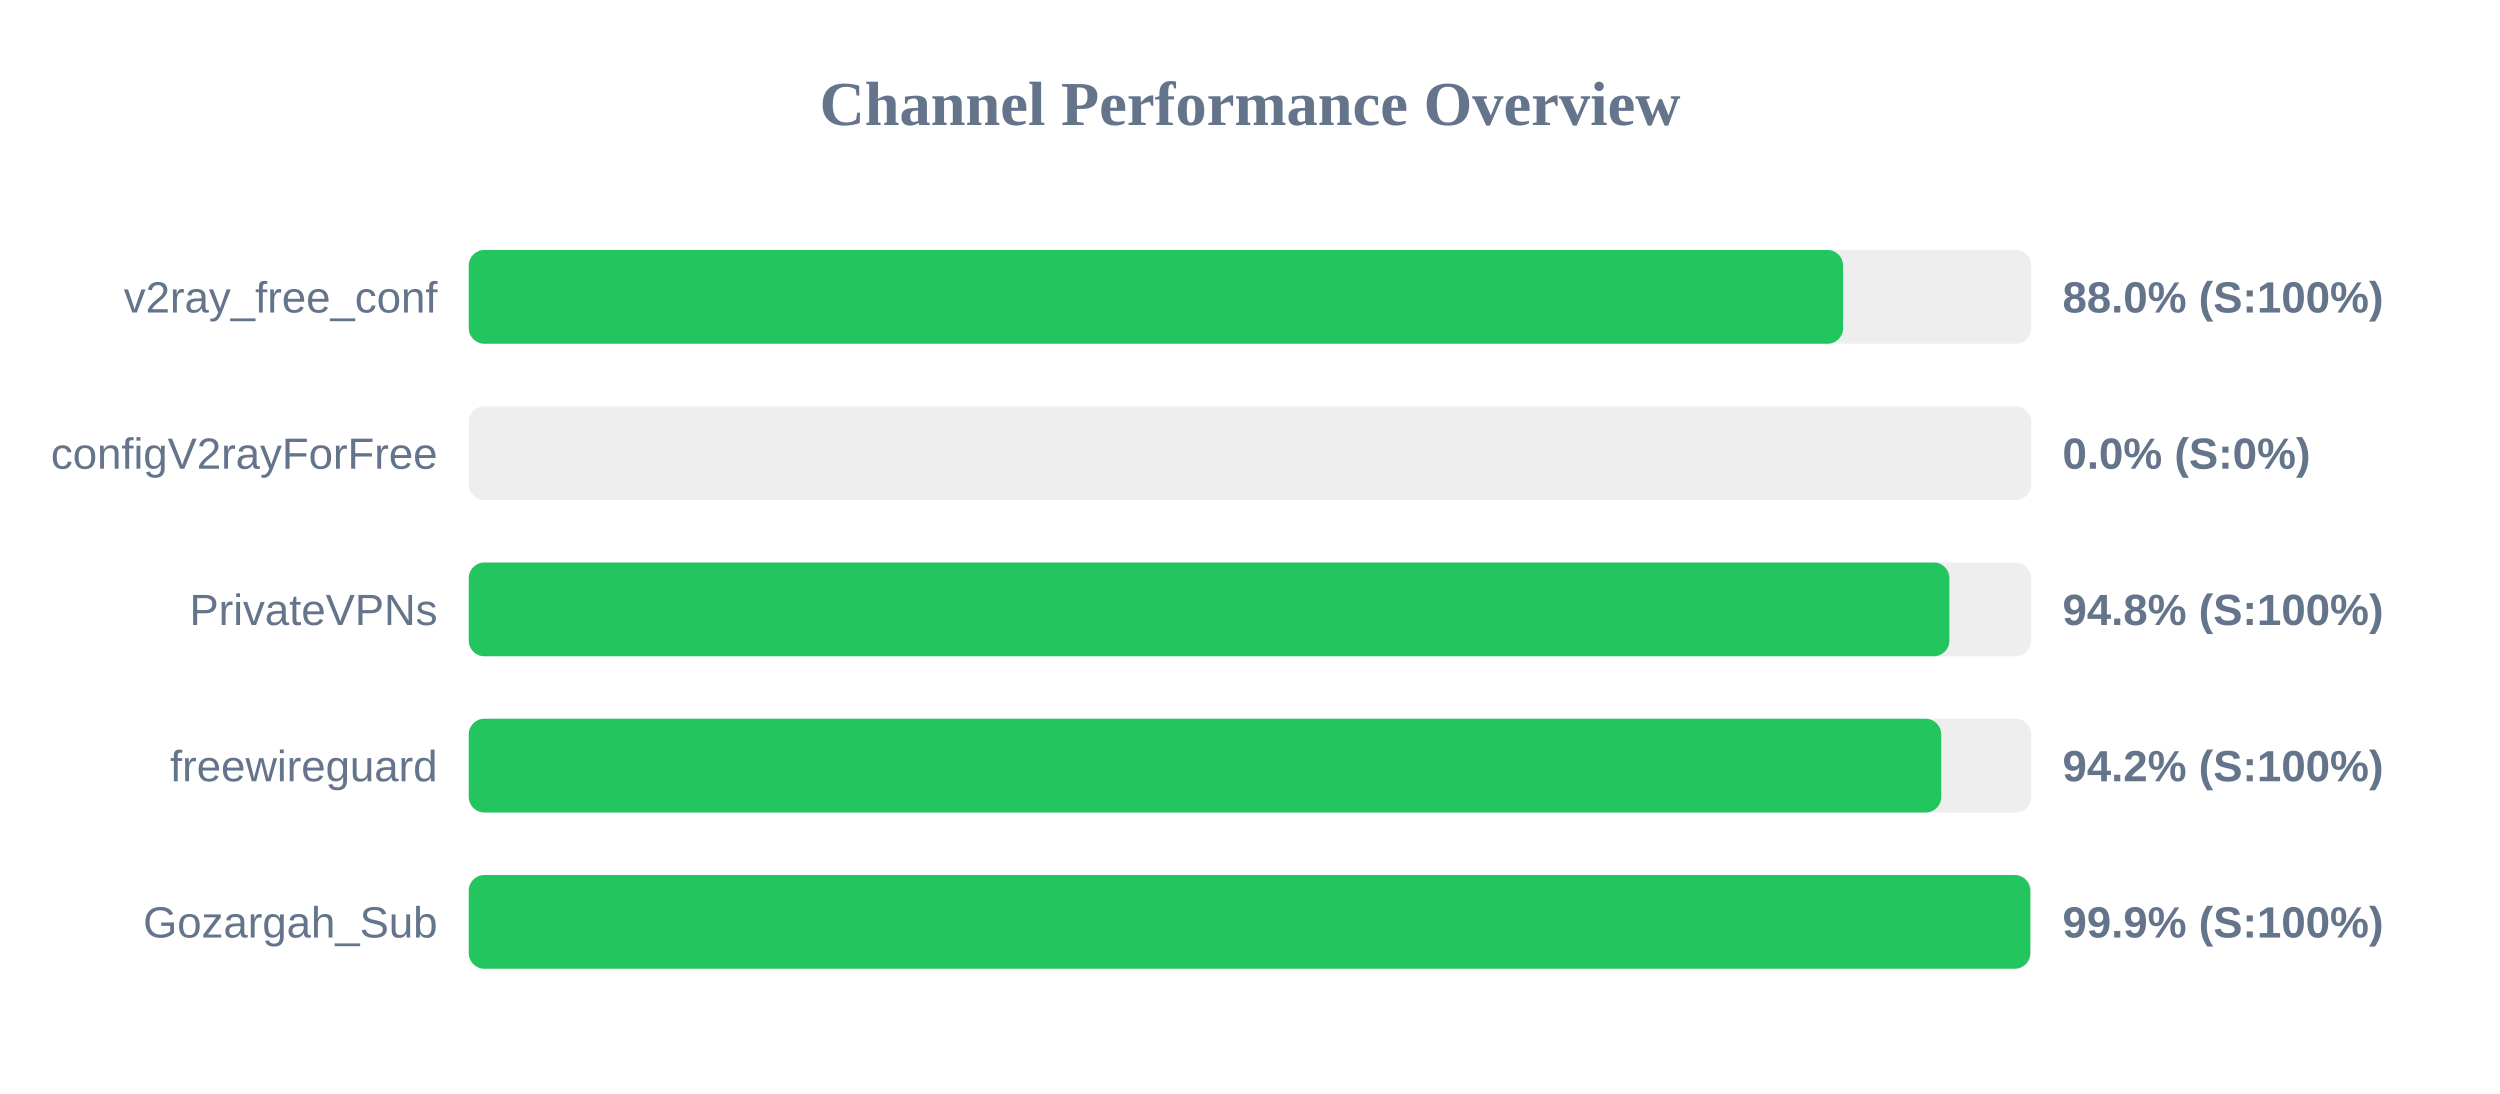
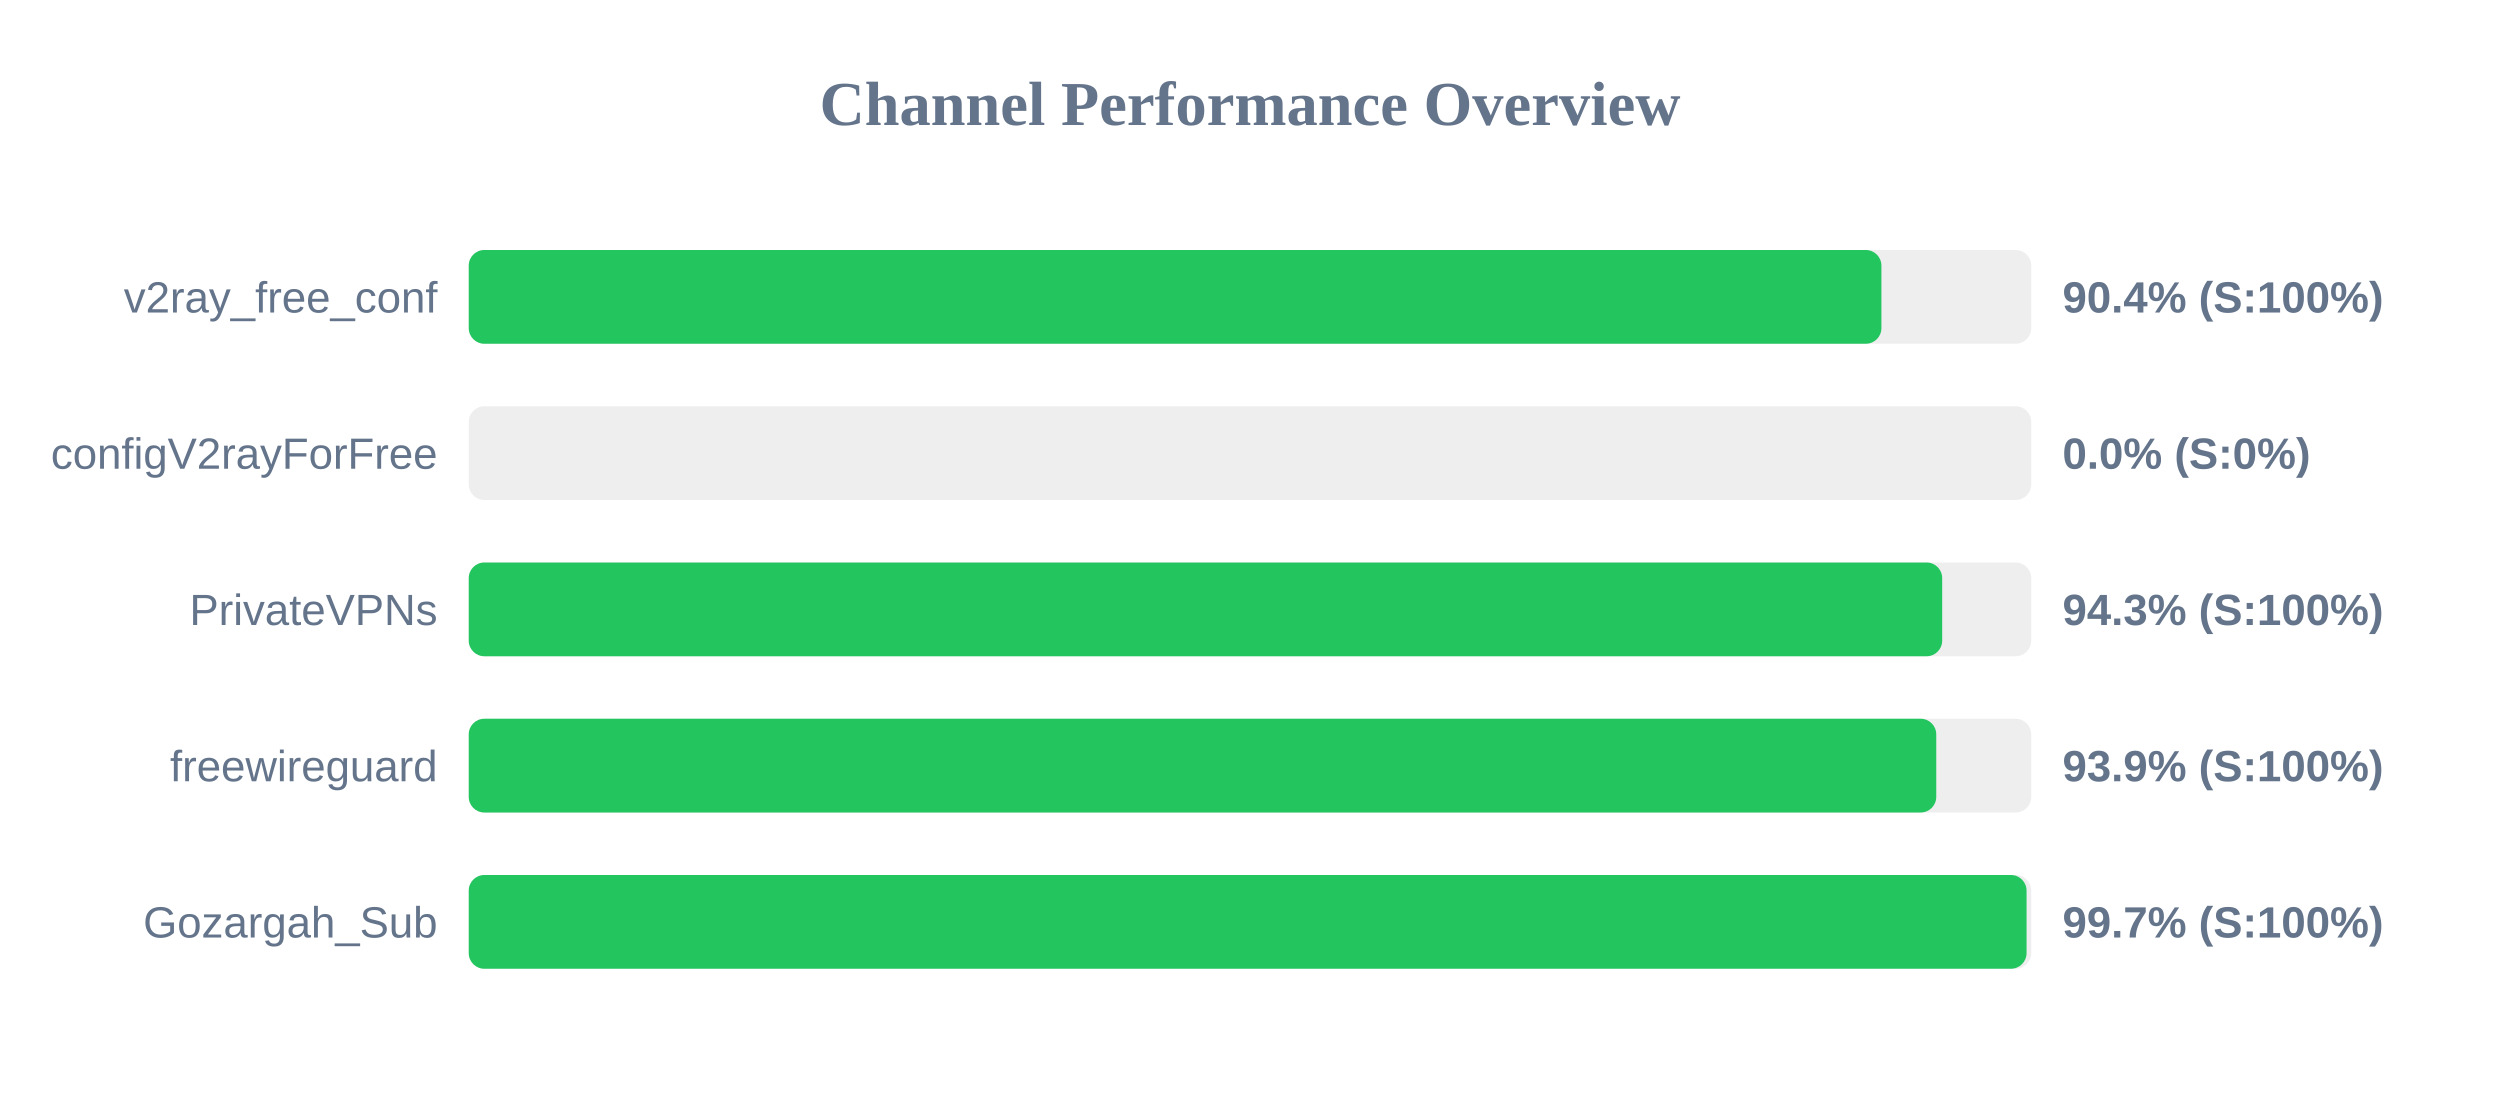
<svg xmlns="http://www.w3.org/2000/svg" width="800" height="350" version="1.1">
  <style>
        .row { font: 14px Arial; fill: #64748b; }
        .score { font: bold 14px Arial; fill: #64748b; }
    </style>
  <text x="400" y="40" text-anchor="middle" font-size="20px" font-weight="bold" fill="#64748b">Channel Performance Overview</text>
  <rect x="150" y="80" width="500" height="30" fill="#eee" rx="5" />
-   <rect x="150" y="80" width="439.8" height="30" fill="#22c55e" rx="5" />
+   <rect x="150" y="80" width="452.05" height="30" fill="#22c55e" rx="5" />
  <text x="140" y="100" text-anchor="end" class="row">v2ray_free_conf</text>
-   <text x="660" y="100" text-anchor="start" class="score">88.0% (S:100%)</text>
+   <text x="660" y="100" text-anchor="start" class="score">90.4% (S:100%)</text>
  <rect x="150" y="130" width="500" height="30" fill="#eee" rx="5" />
  <rect x="150" y="130" width="0.0" height="30" fill="#ef4444" rx="5" />
  <text x="140" y="150" text-anchor="end" class="row">configV2rayForFree</text>
  <text x="660" y="150" text-anchor="start" class="score">0.0% (S:0%)</text>
  <rect x="150" y="180" width="500" height="30" fill="#eee" rx="5" />
-   <rect x="150" y="180" width="473.8" height="30" fill="#22c55e" rx="5" />
+   <rect x="150" y="180" width="471.5" height="30" fill="#22c55e" rx="5" />
  <text x="140" y="200" text-anchor="end" class="row">PrivateVPNs</text>
-   <text x="660" y="200" text-anchor="start" class="score">94.8% (S:100%)</text>
+   <text x="660" y="200" text-anchor="start" class="score">94.3% (S:100%)</text>
  <rect x="150" y="230" width="500" height="30" fill="#eee" rx="5" />
-   <rect x="150" y="230" width="471.2" height="30" fill="#22c55e" rx="5" />
+   <rect x="150" y="230" width="469.6" height="30" fill="#22c55e" rx="5" />
  <text x="140" y="250" text-anchor="end" class="row">freewireguard</text>
-   <text x="660" y="250" text-anchor="start" class="score">94.2% (S:100%)</text>
+   <text x="660" y="250" text-anchor="start" class="score">93.9% (S:100%)</text>
  <rect x="150" y="280" width="500" height="30" fill="#eee" rx="5" />
-   <rect x="150" y="280" width="499.7" height="30" fill="#22c55e" rx="5" />
+   <rect x="150" y="280" width="498.5" height="30" fill="#22c55e" rx="5" />
  <text x="140" y="300" text-anchor="end" class="row">Gozargah_Sub</text>
-   <text x="660" y="300" text-anchor="start" class="score">99.9% (S:100%)</text>
+   <text x="660" y="300" text-anchor="start" class="score">99.7% (S:100%)</text>
</svg>
